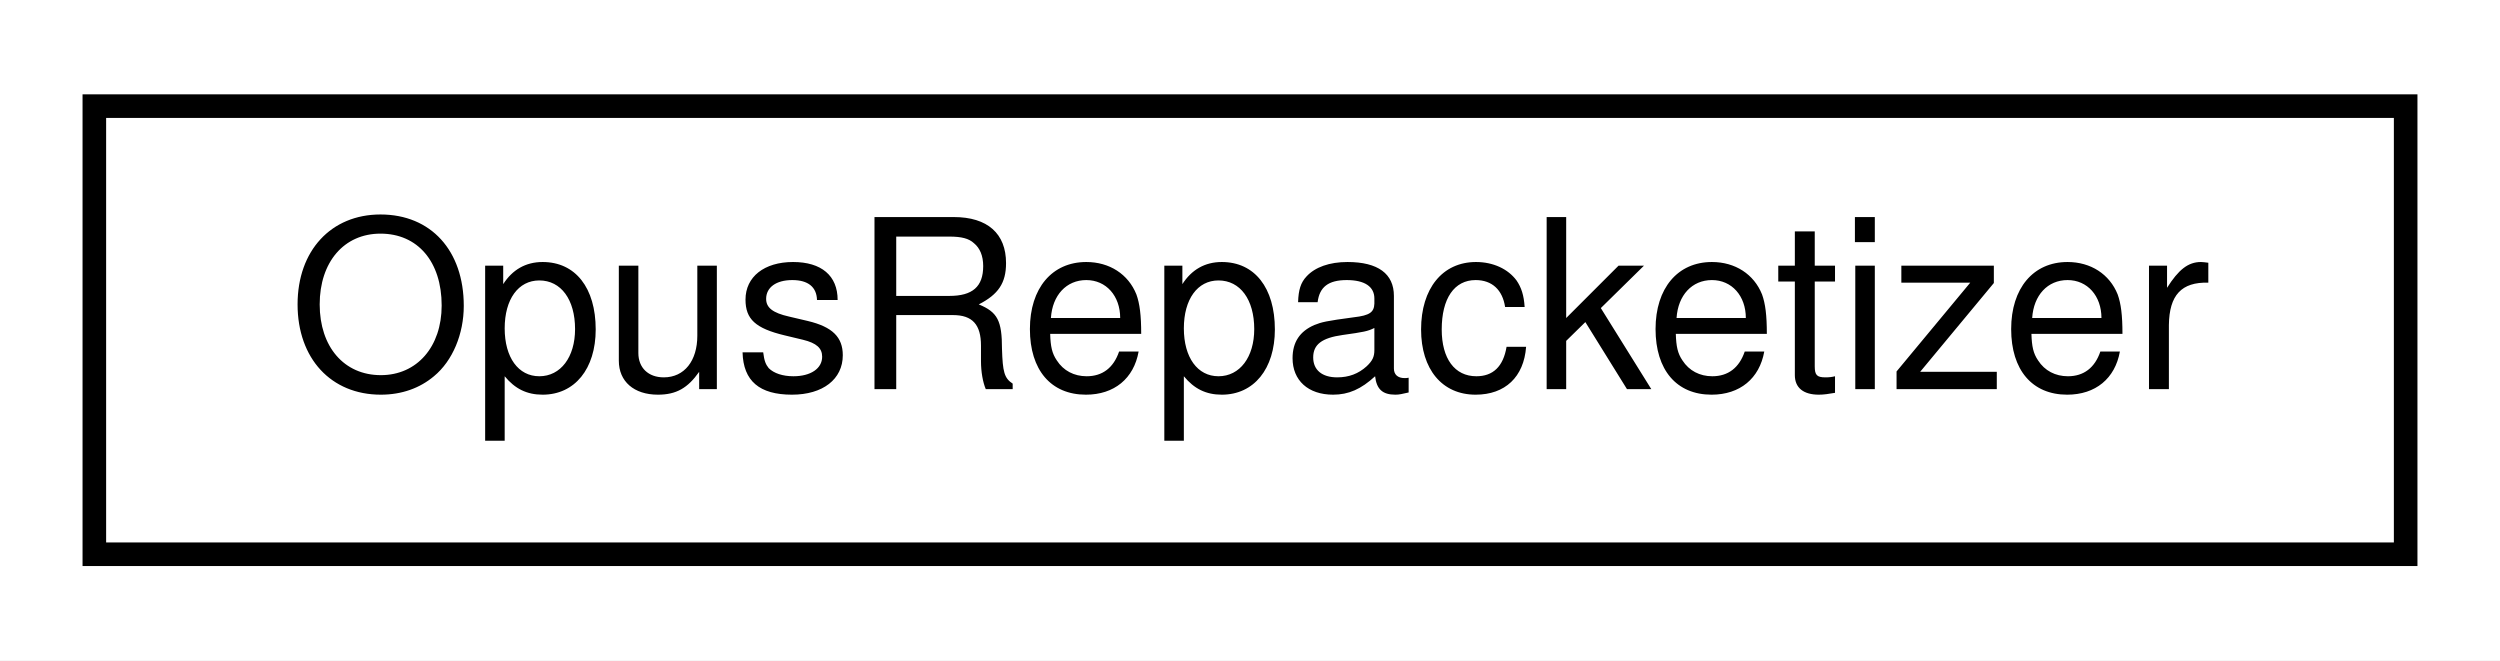
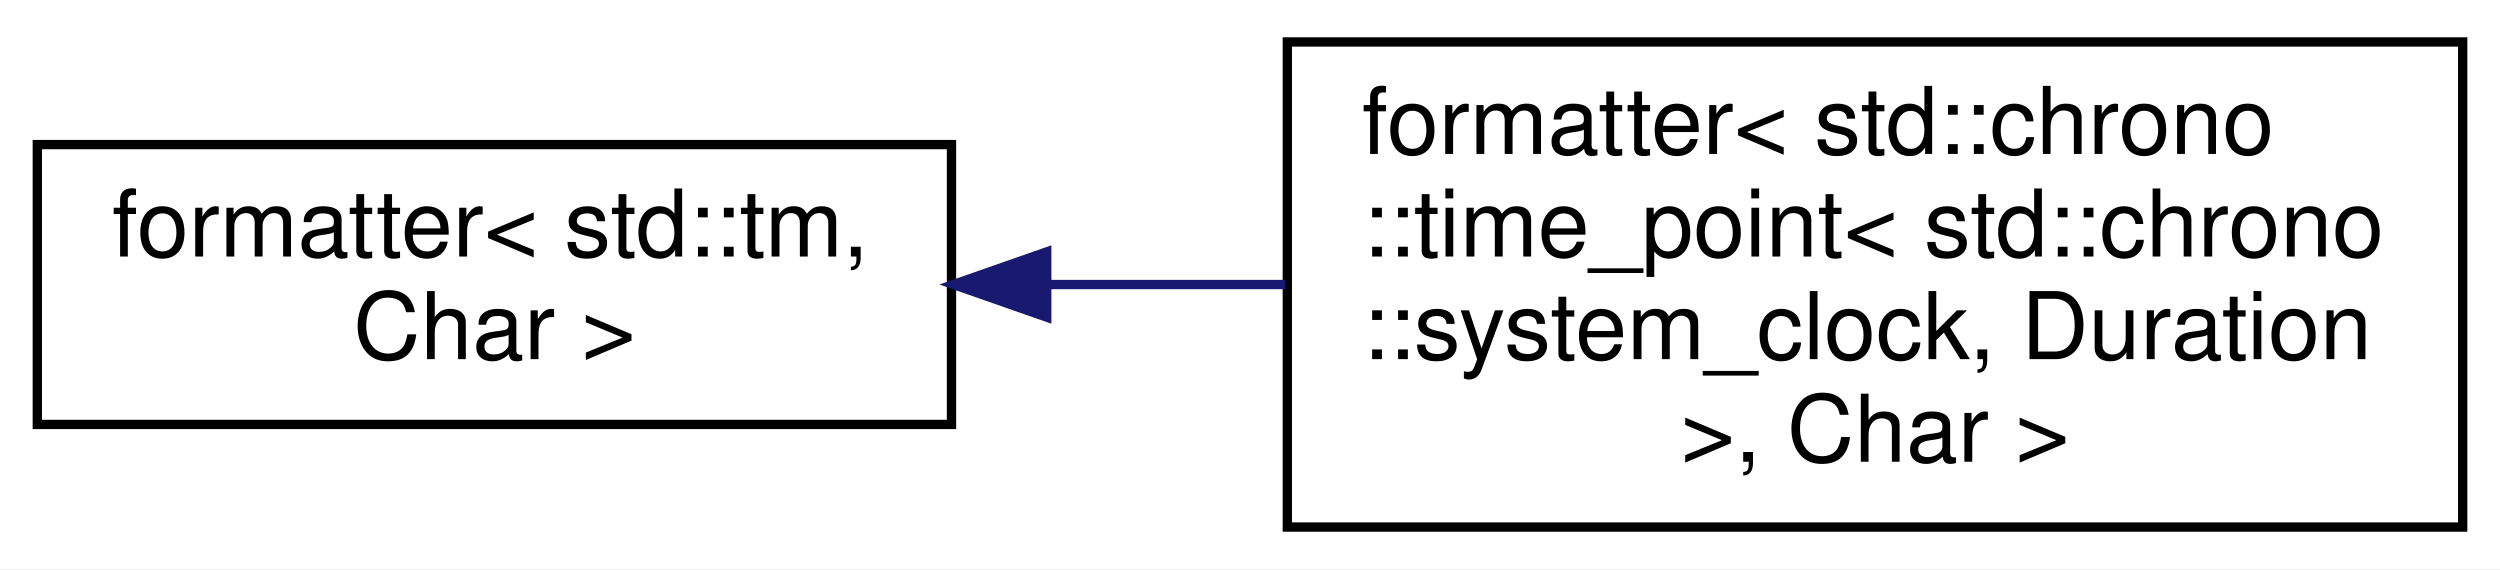
- <svg xmlns="http://www.w3.org/2000/svg" xmlns:xlink="http://www.w3.org/1999/xlink" width="106pt" height="28pt" viewBox="0.00 0.00 106.00 28.00">
-   <g id="graph0" class="graph" transform="scale(1 1) rotate(0) translate(4 24)">
-     <polygon fill="white" stroke="none" points="-4,4 -4,-24 102,-24 102,4 -4,4" />
+ <svg xmlns="http://www.w3.org/2000/svg" xmlns:xlink="http://www.w3.org/1999/xlink" width="268pt" height="61pt" viewBox="0.00 0.00 268.00 61.00">
+   <g id="graph0" class="graph" transform="scale(1 1) rotate(0) translate(4 57)">
+     <polygon fill="white" stroke="none" points="-4,4 -4,-57 264,-57 264,4 -4,4" />
    <g id="node1" class="node">
      <g id="a_node1">
-         <a xlink:href="struct_opus_repacketizer.html" target="_top" xlink:title=" ">
-           <polygon fill="white" stroke="black" points="-7.10543e-15,-0.5 -7.10543e-15,-19.5 98,-19.5 98,-0.5 -7.10543e-15,-0.5" />
-           <text text-anchor="middle" x="49" y="-7.5" font-family="Helvetica,sans-Serif" font-size="10.00">OpusRepacketizer</text>
+         <a xlink:href="structformatter_3_01std_1_1tm_00_01_char_01_4.html" target="_top" xlink:title=" ">
+           <polygon fill="white" stroke="black" points="0,-11.5 0,-41.5 98,-41.5 98,-11.5 0,-11.5" />
+           <text text-anchor="start" x="8" y="-29.5" font-family="Helvetica,sans-Serif" font-size="10.00">formatter&lt; std::tm,</text>
+           <text text-anchor="middle" x="49" y="-18.5" font-family="Helvetica,sans-Serif" font-size="10.00"> Char &gt;</text>
        </a>
      </g>
    </g>
+     <g id="node2" class="node">
+       <g id="a_node2">
+         <a xlink:href="structformatter_3_01std_1_1chrono_1_1time__point_3_01std_1_1chrono_1_1system__clock_00_01_duration_01_4_00_01_char_01_4.html" target="_top" xlink:title=" ">
+           <polygon fill="white" stroke="black" points="134,-0.5 134,-52.5 260,-52.5 260,-0.5 134,-0.5" />
+           <text text-anchor="start" x="142" y="-40.5" font-family="Helvetica,sans-Serif" font-size="10.00">formatter&lt; std::chrono</text>
+           <text text-anchor="start" x="142" y="-29.5" font-family="Helvetica,sans-Serif" font-size="10.00">::time_point&lt; std::chrono</text>
+           <text text-anchor="start" x="142" y="-18.5" font-family="Helvetica,sans-Serif" font-size="10.00">::system_clock, Duration</text>
+           <text text-anchor="middle" x="197" y="-7.5" font-family="Helvetica,sans-Serif" font-size="10.00"> &gt;, Char &gt;</text>
+         </a>
+       </g>
+     </g>
+     <g id="edge1" class="edge">
+       <path fill="none" stroke="midnightblue" d="M108.275,-26.5C116.663,-26.5 125.321,-26.5 133.781,-26.5" />
+       <polygon fill="midnightblue" stroke="midnightblue" points="108.211,-23 98.21,-26.5 108.21,-30 108.211,-23" />
+     </g>
  </g>
</svg>
